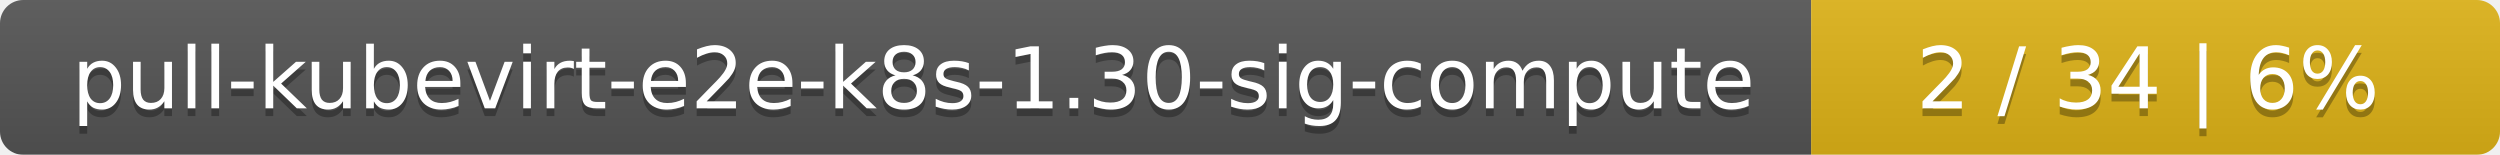
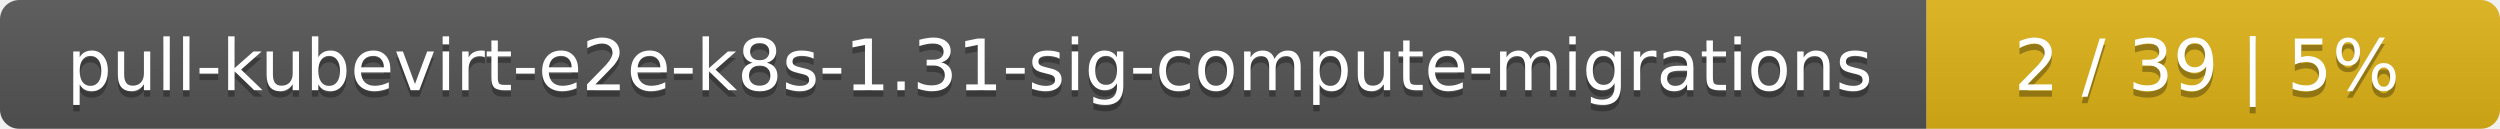
- <svg xmlns="http://www.w3.org/2000/svg" width="323" height="20">
+ <svg xmlns="http://www.w3.org/2000/svg" width="388" height="20">
  <linearGradient id="smooth" x2="0" y2="100%">
    <stop offset="0" stop-color="#bbb" stop-opacity=".1" />
    <stop offset="1" stop-opacity=".1" />
  </linearGradient>
  <mask id="round">
-     <rect width="323" height="20" rx="3" fill="#fff" />
+     <rect width="388" height="20" rx="3" fill="#fff" />
  </mask>
  <g mask="url(#round)">
-     <rect width="234" height="20" fill="#555" />
-     <rect x="234" width="89" height="20" fill="#dfb317" />
-     <rect width="323" height="20" fill="url(#smooth)" />
+     <rect width="299" height="20" fill="#555" />
+     <rect x="299" width="89" height="20" fill="#dfb317" />
+     <rect width="388" height="20" fill="url(#smooth)" />
  </g>
  <g fill="#fff" text-anchor="middle" font-family="DejaVu Sans,Verdana,Geneva,sans-serif" font-size="11">
-     <text x="118" y="15" fill="#010101" fill-opacity=".3">pull-kubevirt-e2e-k8s-1.30-sig-compute</text>
-     <text x="118" y="14">pull-kubevirt-e2e-k8s-1.30-sig-compute</text>
-     <text x="277.5" y="15" fill="#010101" fill-opacity=".3">2 / 34    |    6%</text>
-     <text x="277.5" y="14">2 / 34    |    6%</text>
+     <text x="150.5" y="15" fill="#010101" fill-opacity=".3">pull-kubevirt-e2e-k8s-1.31-sig-compute-migrations</text>
+     <text x="150.5" y="14">pull-kubevirt-e2e-k8s-1.31-sig-compute-migrations</text>
+     <text x="342.5" y="15" fill="#010101" fill-opacity=".3">2 / 39    |    5%</text>
+     <text x="342.5" y="14">2 / 39    |    5%</text>
  </g>
</svg>
